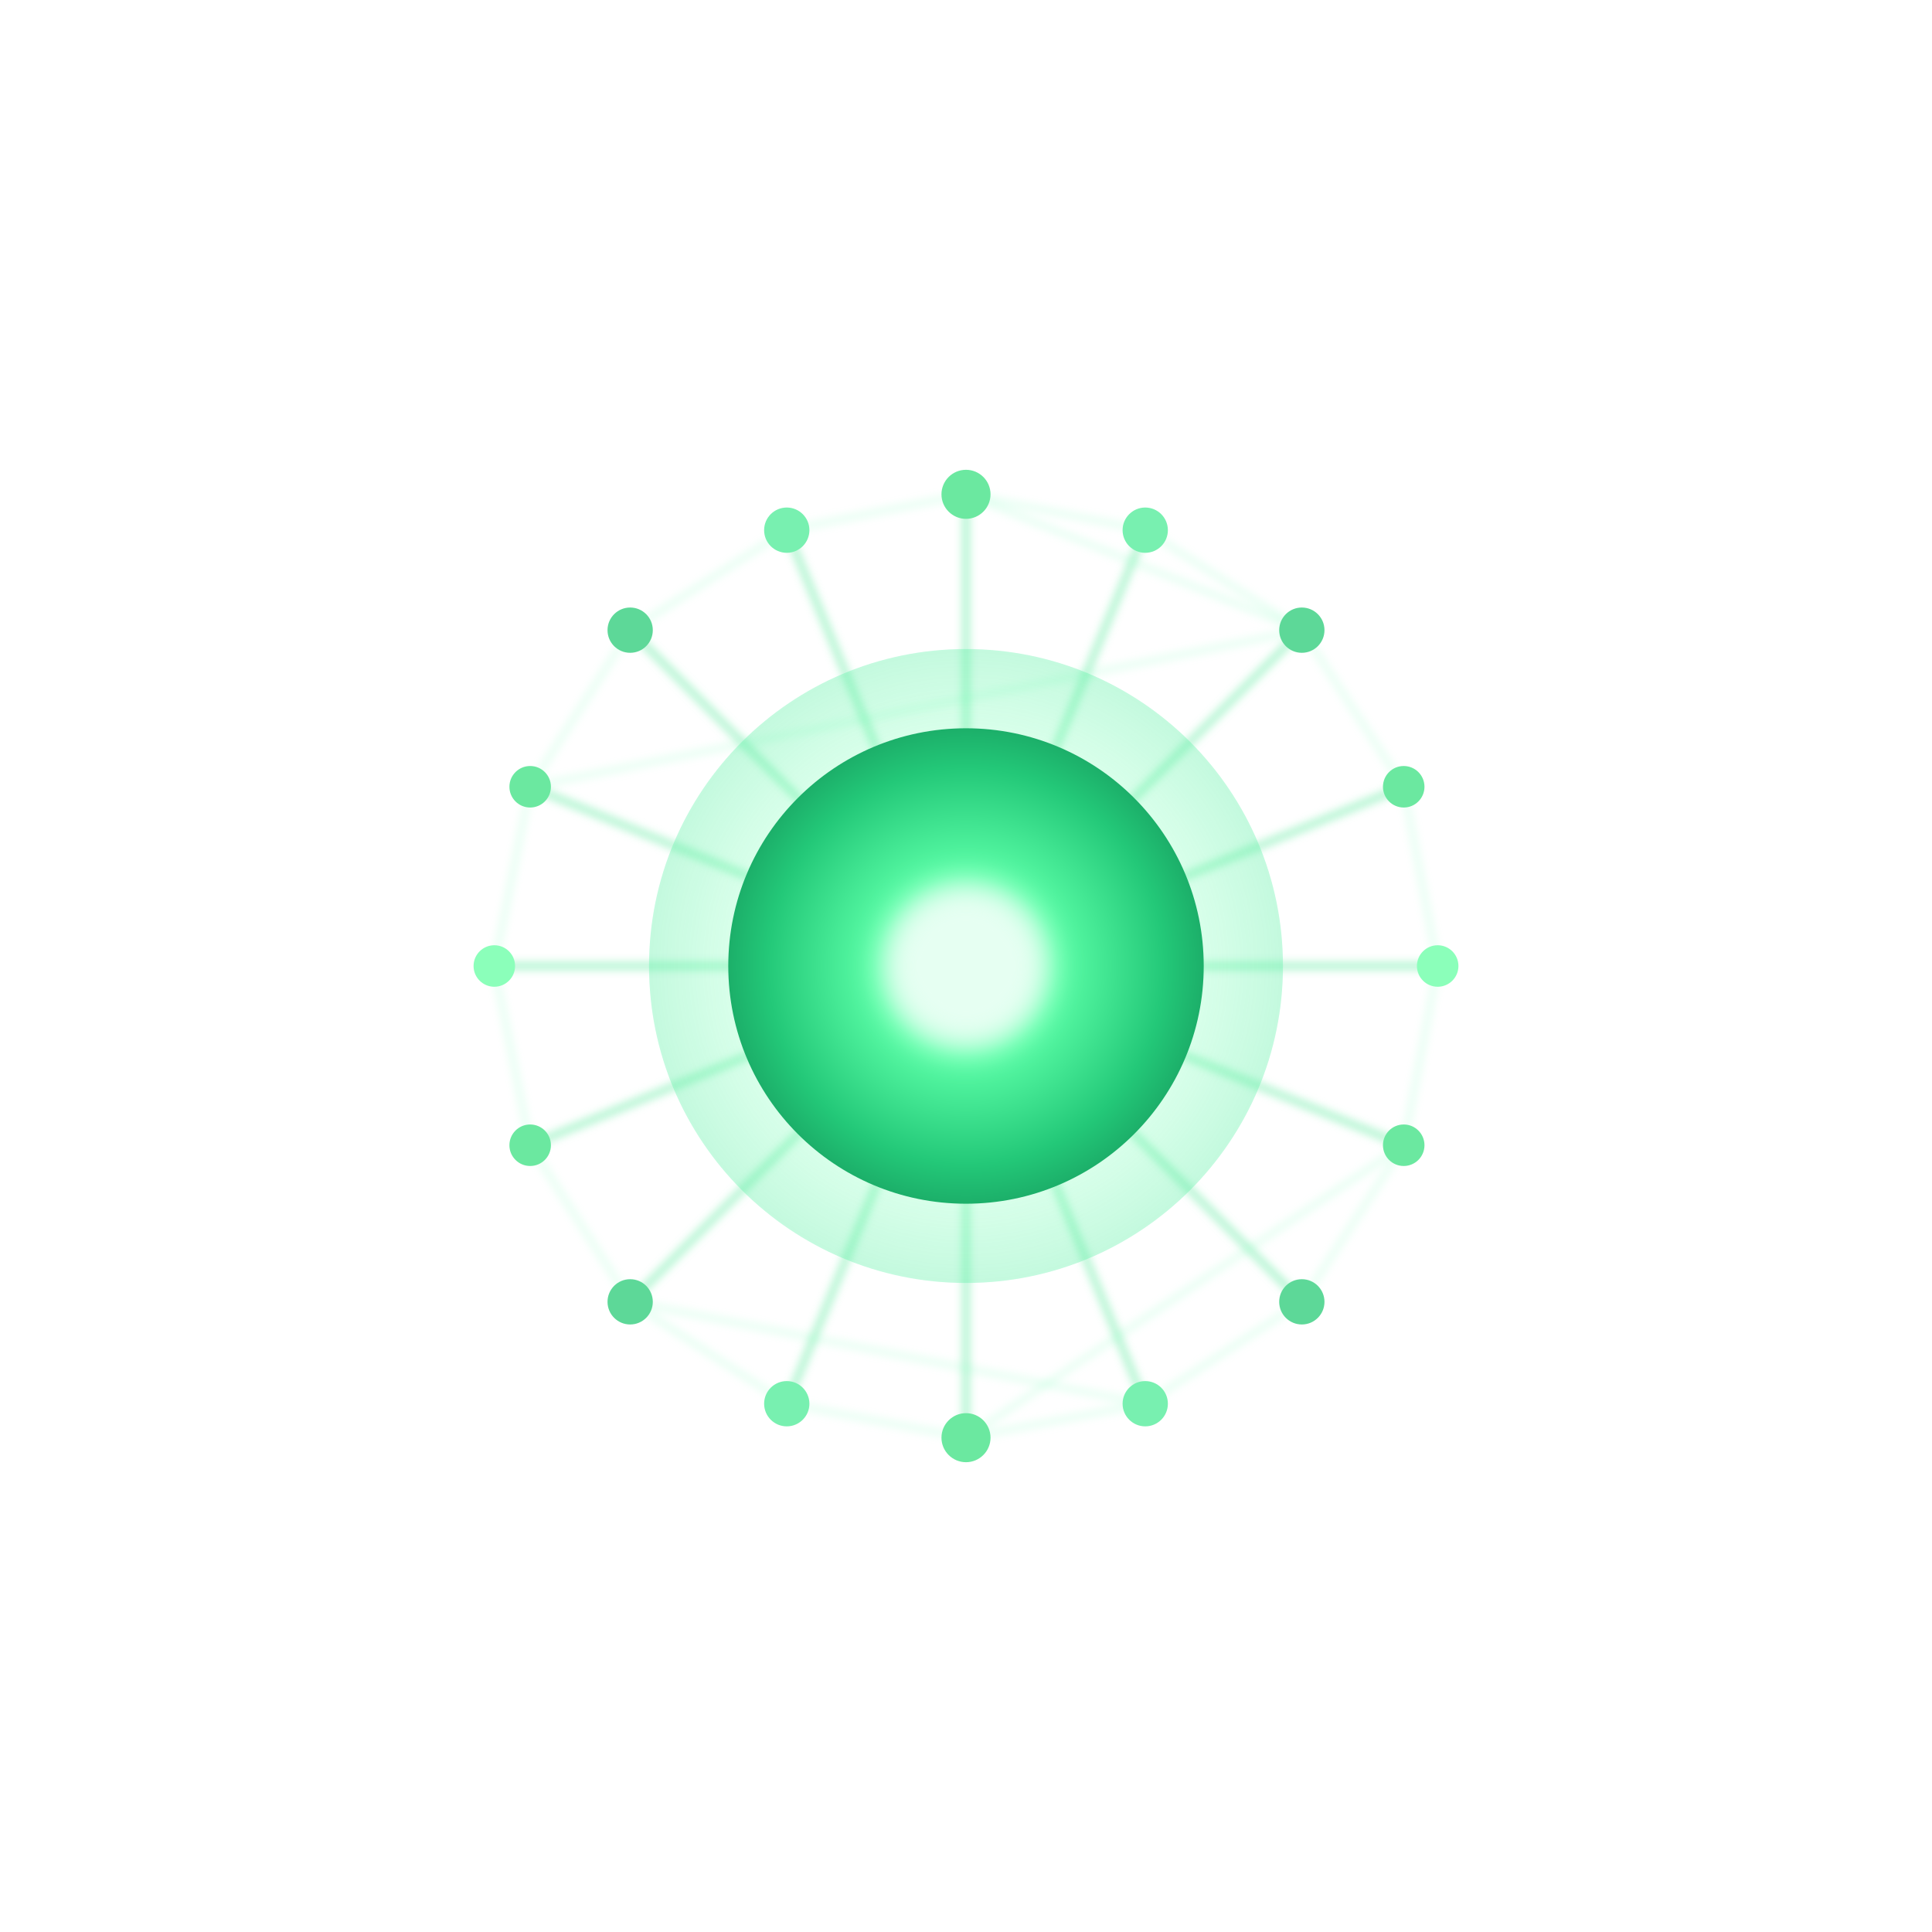
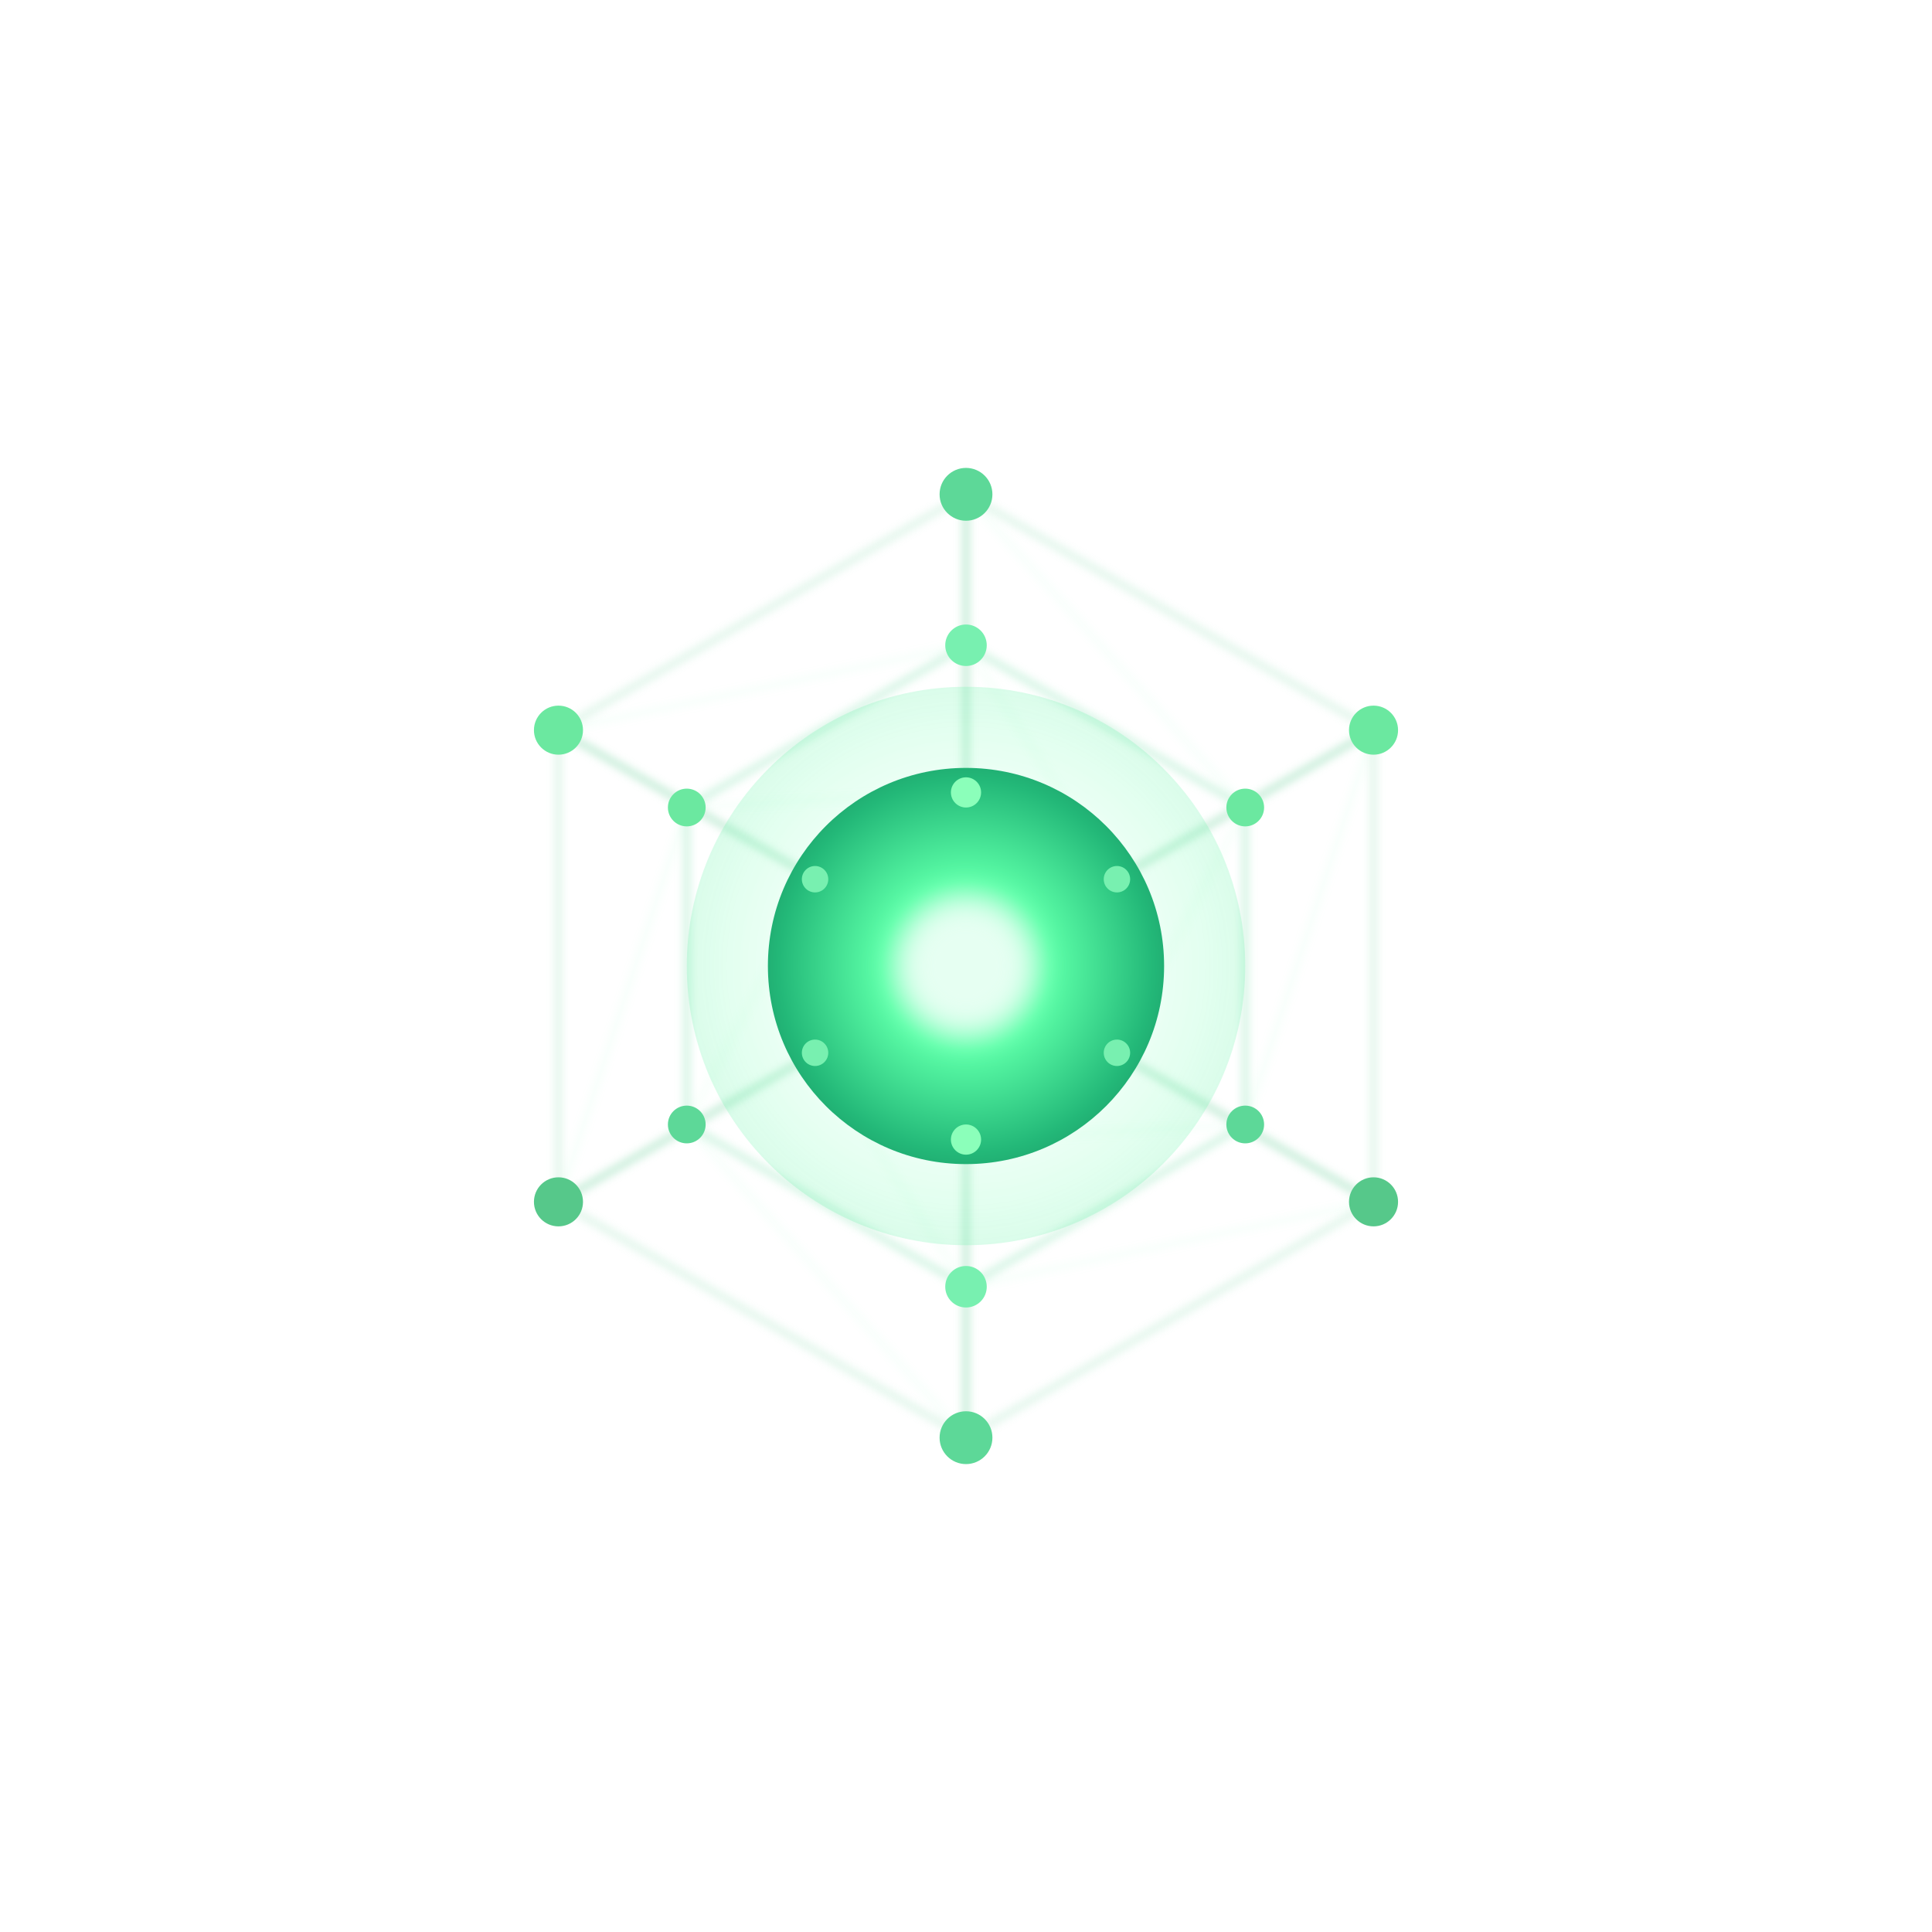
<svg xmlns="http://www.w3.org/2000/svg" width="1024" height="1024" viewBox="0 0 1024 1024" fill="none">
  <defs>
-     <radialGradient id="coreGlow" cx="0" cy="0" r="1" gradientUnits="userSpaceOnUse" gradientTransform="translate(512 512) rotate(90) scale(170)">
+     <radialGradient id="coreGlow" cx="0" cy="0" r="1" gradientUnits="userSpaceOnUse" gradientTransform="translate(512 512) rotate(90) scale(160)">
      <stop offset="0" stop-color="#E6FFF2" />
      <stop offset="0.28" stop-color="#5CFFA8" />
-       <stop offset="0.62" stop-color="#23C878" />
-       <stop offset="1" stop-color="#0D7A4A" />
+       <stop offset="0.62" stop-color="#23B878" />
+       <stop offset="1" stop-color="#0D6A4A" />
    </radialGradient>
-     <radialGradient id="shellGlow" cx="0" cy="0" r="1" gradientUnits="userSpaceOnUse" gradientTransform="translate(512 512) rotate(90) scale(270)">
-       <stop offset="0" stop-color="#FFFFFF" stop-opacity="0.08" />
-       <stop offset="0.45" stop-color="#62FFAA" stop-opacity="0.24" />
-       <stop offset="1" stop-color="#1FC880" stop-opacity="0.55" />
+     <radialGradient id="shellGlow" cx="0" cy="0" r="1" gradientUnits="userSpaceOnUse" gradientTransform="translate(512 512) rotate(90) scale(250)">
+       <stop offset="0" stop-color="#FFFFFF" stop-opacity="0.06" />
+       <stop offset="0.5" stop-color="#62FFAA" stop-opacity="0.18" />
+       <stop offset="1" stop-color="#1FB870" stop-opacity="0.4" />
    </radialGradient>
    <filter id="soft" x="0" y="0" width="1024" height="1024" filterUnits="userSpaceOnUse" color-interpolation-filters="sRGB">
      <feGaussianBlur stdDeviation="2.5" />
    </filter>
    <filter id="strongGlow" x="0" y="0" width="1024" height="1024" filterUnits="userSpaceOnUse" color-interpolation-filters="sRGB">
      <feGaussianBlur stdDeviation="8" />
    </filter>
  </defs>
-   <g stroke="#56E89A" stroke-opacity="0.58" stroke-width="3.2" filter="url(#soft)">
+   <g stroke="#56C88A" stroke-opacity="0.3" stroke-width="2.2" filter="url(#soft)">
+     <line x1="512" y1="262" x2="728" y2="387" />
+     <line x1="728" y1="387" x2="728" y2="637" />
+     <line x1="728" y1="637" x2="512" y2="762" />
+     <line x1="512" y1="762" x2="296" y2="637" />
+     <line x1="296" y1="637" x2="296" y2="387" />
+     <line x1="296" y1="387" x2="512" y2="262" />
+   </g>
+   <g stroke="#5DD898" stroke-opacity="0.4" stroke-width="2.5" filter="url(#soft)">
+     <line x1="512" y1="342" x2="660" y2="428" />
+     <line x1="660" y1="428" x2="660" y2="596" />
+     <line x1="660" y1="596" x2="512" y2="682" />
+     <line x1="512" y1="682" x2="364" y2="596" />
+     <line x1="364" y1="596" x2="364" y2="428" />
+     <line x1="364" y1="428" x2="512" y2="342" />
+   </g>
+   <g stroke="#6BE8A0" stroke-opacity="0.5" stroke-width="2" filter="url(#soft)">
+     <line x1="512" y1="420" x2="592" y2="466" />
+     <line x1="592" y1="466" x2="592" y2="558" />
+     <line x1="592" y1="558" x2="512" y2="604" />
+     <line x1="512" y1="604" x2="432" y2="558" />
+     <line x1="432" y1="558" x2="432" y2="466" />
+     <line x1="432" y1="466" x2="512" y2="420" />
+   </g>
+   <g stroke="#56C88A" stroke-opacity="0.45" stroke-width="2.8" filter="url(#soft)">
    <line x1="512" y1="512" x2="512" y2="262" />
-     <line x1="512" y1="512" x2="607" y2="281" />
-     <line x1="512" y1="512" x2="690" y2="334" />
-     <line x1="512" y1="512" x2="744" y2="417" />
-     <line x1="512" y1="512" x2="762" y2="512" />
-     <line x1="512" y1="512" x2="744" y2="607" />
-     <line x1="512" y1="512" x2="690" y2="690" />
-     <line x1="512" y1="512" x2="607" y2="744" />
+     <line x1="512" y1="512" x2="728" y2="387" />
+     <line x1="512" y1="512" x2="728" y2="637" />
    <line x1="512" y1="512" x2="512" y2="762" />
-     <line x1="512" y1="512" x2="417" y2="744" />
-     <line x1="512" y1="512" x2="334" y2="690" />
-     <line x1="512" y1="512" x2="281" y2="607" />
-     <line x1="512" y1="512" x2="262" y2="512" />
-     <line x1="512" y1="512" x2="281" y2="417" />
-     <line x1="512" y1="512" x2="334" y2="334" />
-     <line x1="512" y1="512" x2="417" y2="281" />
+     <line x1="512" y1="512" x2="296" y2="637" />
+     <line x1="512" y1="512" x2="296" y2="387" />
  </g>
-   <g stroke="#7AFFB8" stroke-opacity="0.3" stroke-width="2.1" filter="url(#soft)">
-     <line x1="512" y1="262" x2="607" y2="281" />
-     <line x1="607" y1="281" x2="690" y2="334" />
-     <line x1="690" y1="334" x2="744" y2="417" />
-     <line x1="744" y1="417" x2="762" y2="512" />
-     <line x1="762" y1="512" x2="744" y2="607" />
-     <line x1="744" y1="607" x2="690" y2="690" />
-     <line x1="690" y1="690" x2="607" y2="744" />
-     <line x1="607" y1="744" x2="512" y2="762" />
-     <line x1="512" y1="762" x2="417" y2="744" />
-     <line x1="417" y1="744" x2="334" y2="690" />
-     <line x1="334" y1="690" x2="281" y2="607" />
-     <line x1="281" y1="607" x2="262" y2="512" />
-     <line x1="262" y1="512" x2="281" y2="417" />
-     <line x1="281" y1="417" x2="334" y2="334" />
-     <line x1="334" y1="334" x2="417" y2="281" />
-     <line x1="417" y1="281" x2="512" y2="262" />
-     <line x1="690" y1="334" x2="512" y2="262" />
-     <line x1="744" y1="607" x2="512" y2="762" />
-     <line x1="334" y1="690" x2="607" y2="744" />
-     <line x1="281" y1="417" x2="690" y2="334" />
+   <g stroke="#7AFFB8" stroke-opacity="0.18" stroke-width="1.2" filter="url(#soft)">
+     <line x1="512" y1="262" x2="660" y2="428" />
+     <line x1="728" y1="387" x2="660" y2="596" />
+     <line x1="728" y1="637" x2="512" y2="682" />
+     <line x1="512" y1="762" x2="364" y2="596" />
+     <line x1="296" y1="637" x2="364" y2="428" />
+     <line x1="296" y1="387" x2="512" y2="342" />
+     <line x1="512" y1="342" x2="592" y2="466" />
+     <line x1="660" y1="428" x2="592" y2="558" />
+     <line x1="660" y1="596" x2="512" y2="604" />
+     <line x1="512" y1="682" x2="432" y2="558" />
+     <line x1="364" y1="596" x2="432" y2="466" />
+     <line x1="364" y1="428" x2="512" y2="420" />
  </g>
-   <circle cx="512" cy="512" r="168" fill="url(#shellGlow)" />
-   <circle cx="512" cy="512" r="126" fill="url(#coreGlow)" />
-   <circle cx="512" cy="512" r="44" fill="#E6FFF2" filter="url(#strongGlow)" />
+   <circle cx="512" cy="512" r="148" fill="url(#shellGlow)" />
+   <circle cx="512" cy="512" r="105" fill="url(#coreGlow)" />
+   <circle cx="512" cy="512" r="36" fill="#E6FFF2" filter="url(#strongGlow)" />
  <g>
-     <circle cx="512" cy="262" r="13" fill="#6BE8A0" />
-     <circle cx="607" cy="281" r="12" fill="#78F0B0" />
-     <circle cx="690" cy="334" r="12" fill="#5DD898" />
-     <circle cx="744" cy="417" r="11" fill="#6BE8A0" />
-     <circle cx="762" cy="512" r="11" fill="#8BFFBA" />
-     <circle cx="744" cy="607" r="11" fill="#6BE8A0" />
-     <circle cx="690" cy="690" r="12" fill="#5DD898" />
-     <circle cx="607" cy="744" r="12" fill="#78F0B0" />
-     <circle cx="512" cy="762" r="13" fill="#6BE8A0" />
-     <circle cx="417" cy="744" r="12" fill="#78F0B0" />
-     <circle cx="334" cy="690" r="12" fill="#5DD898" />
-     <circle cx="281" cy="607" r="11" fill="#6BE8A0" />
-     <circle cx="262" cy="512" r="11" fill="#8BFFBA" />
-     <circle cx="281" cy="417" r="11" fill="#6BE8A0" />
-     <circle cx="334" cy="334" r="12" fill="#5DD898" />
-     <circle cx="417" cy="281" r="12" fill="#78F0B0" />
+     <circle cx="512" cy="262" r="14" fill="#5DD898" />
+     <circle cx="728" cy="387" r="13" fill="#6BE8A0" />
+     <circle cx="728" cy="637" r="13" fill="#56C88A" />
+     <circle cx="512" cy="762" r="14" fill="#5DD898" />
+     <circle cx="296" cy="637" r="13" fill="#56C88A" />
+     <circle cx="296" cy="387" r="13" fill="#6BE8A0" />
+   </g>
+   <g>
+     <circle cx="512" cy="342" r="11" fill="#78F0B0" />
+     <circle cx="660" cy="428" r="10" fill="#6BE8A0" />
+     <circle cx="660" cy="596" r="10" fill="#5DD898" />
+     <circle cx="512" cy="682" r="11" fill="#78F0B0" />
+     <circle cx="364" cy="596" r="10" fill="#5DD898" />
+     <circle cx="364" cy="428" r="10" fill="#6BE8A0" />
+   </g>
+   <g>
+     <circle cx="512" cy="420" r="8" fill="#8BFFBA" />
+     <circle cx="592" cy="466" r="7" fill="#78F0B0" />
+     <circle cx="592" cy="558" r="7" fill="#78F0B0" />
+     <circle cx="512" cy="604" r="8" fill="#8BFFBA" />
+     <circle cx="432" cy="558" r="7" fill="#78F0B0" />
+     <circle cx="432" cy="466" r="7" fill="#78F0B0" />
  </g>
</svg>
